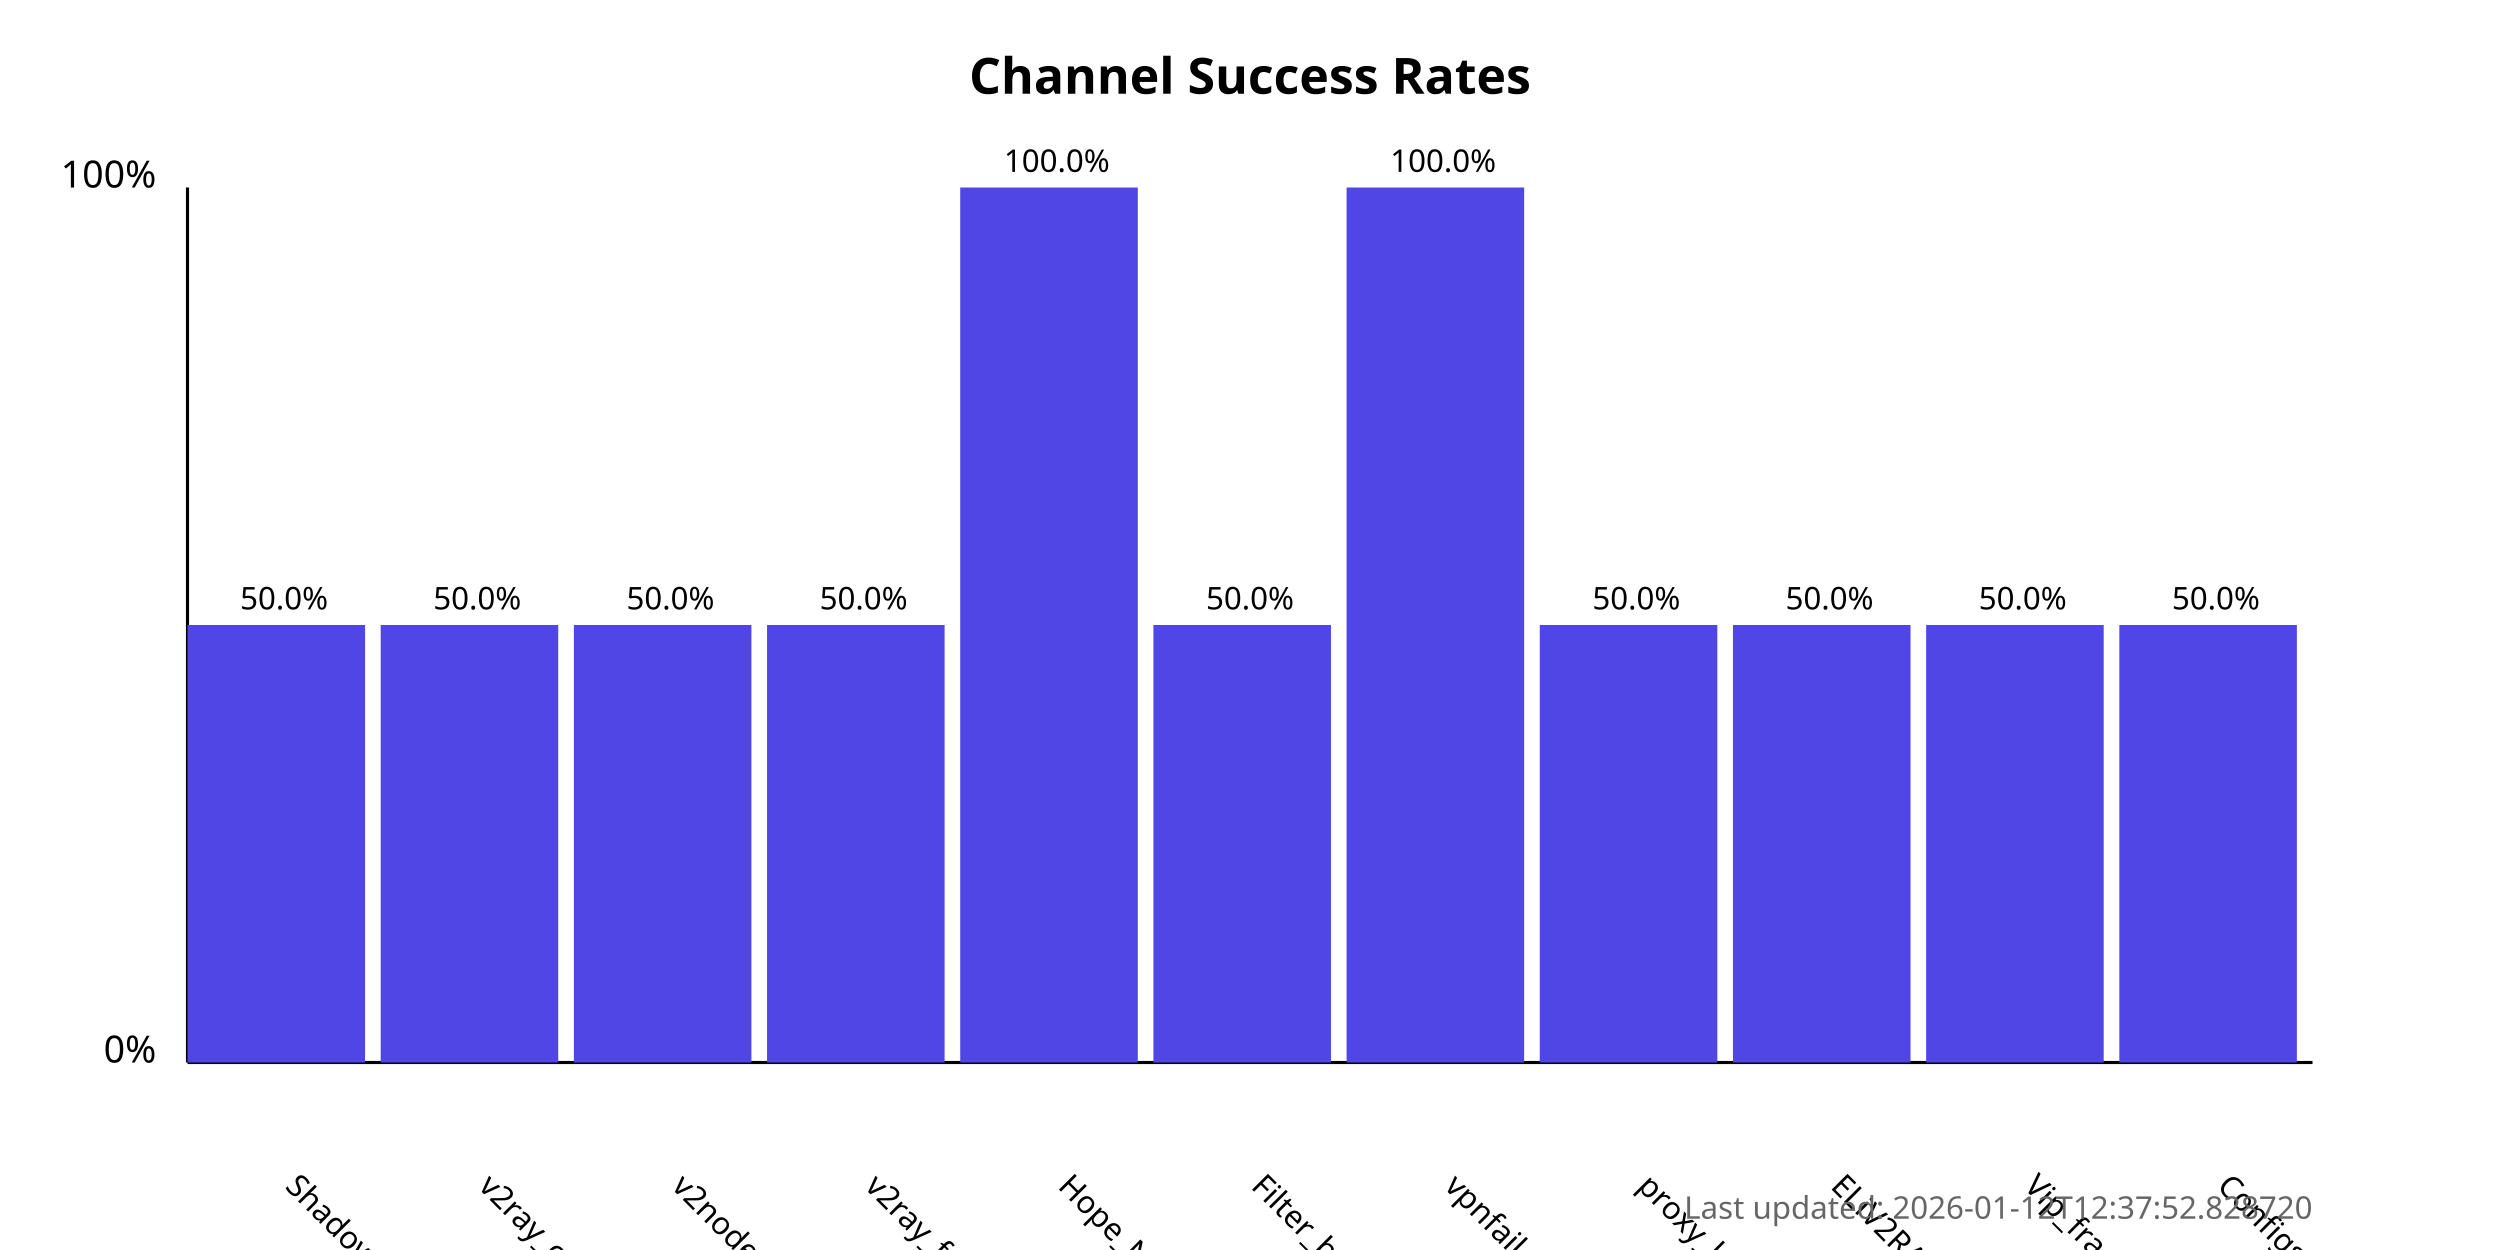
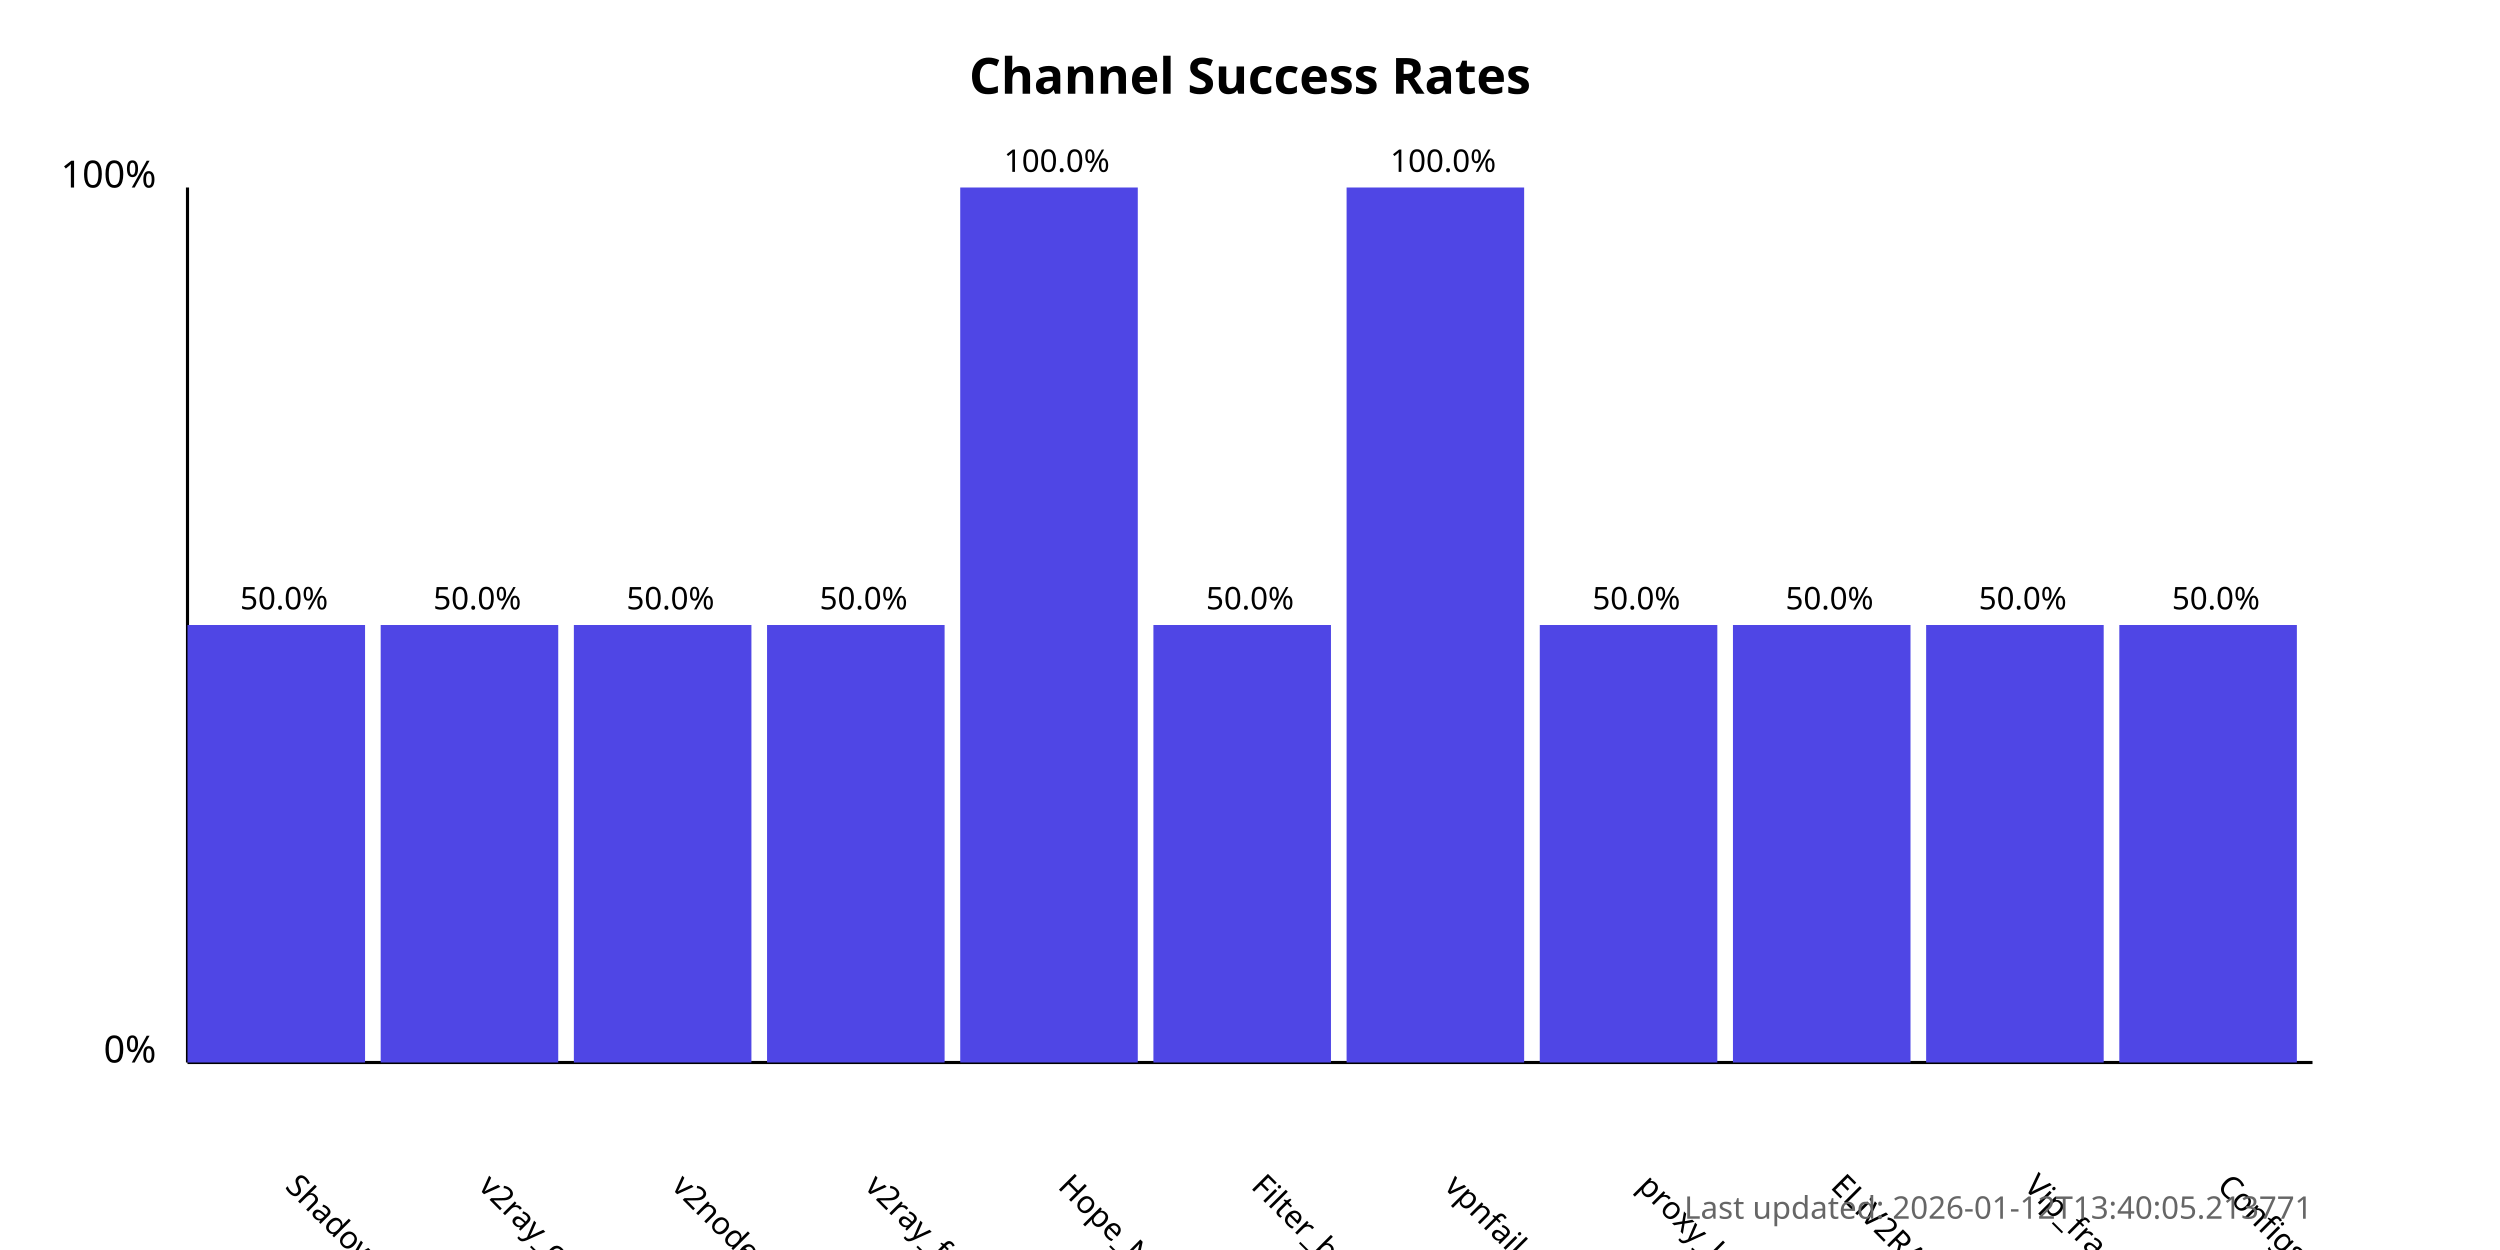
<svg xmlns="http://www.w3.org/2000/svg" width="800" height="400">
  <style>
            .chart-title { font: bold 16px sans-serif; }
            .axis-label { font: 12px sans-serif; }
            .tick-label { font: 10px sans-serif; }
            .bar { fill: #4f46e5; }
            .bar:hover { fill: #6366f1; }
            .timestamp { font: 10px sans-serif; fill: #666; }
        </style>
  <text x="400.0" y="30" text-anchor="middle" class="chart-title">
            Channel Success Rates
        </text>
  <line x1="60" y1="340" x2="60" y2="60" stroke="black" stroke-width="1" />
  <line x1="60" y1="340" x2="740" y2="340" stroke="black" stroke-width="1" />
  <text x="50" y="340" text-anchor="end" class="axis-label">0%</text>
  <text x="50" y="60" text-anchor="end" class="axis-label">100%</text>
  <g>
    <rect x="60" y="200.0" width="56.818" height="140.0" class="bar" />
    <text x="90.909" y="380" transform="rotate(45, 90.90909, 380)" text-anchor="start" class="tick-label">
                ShadowProxy66
            </text>
    <text x="90.909" y="195.0" text-anchor="middle" class="tick-label">
                50.0%
            </text>
  </g>
  <g>
    <rect x="121.818" y="200.0" width="56.818" height="140.0" class="bar" />
    <text x="152.727" y="380" transform="rotate(45, 152.7273, 380)" text-anchor="start" class="tick-label">
                v2ray_configs_pool
            </text>
    <text x="152.727" y="195.0" text-anchor="middle" class="tick-label">
                50.0%
            </text>
  </g>
  <g>
    <rect x="183.636" y="200.0" width="56.818" height="140.0" class="bar" />
    <text x="214.545" y="380" transform="rotate(45, 214.5455, 380)" text-anchor="start" class="tick-label">
                v2nodes
            </text>
    <text x="214.545" y="195.0" text-anchor="middle" class="tick-label">
                50.0%
            </text>
  </g>
  <g>
    <rect x="245.455" y="200.0" width="56.818" height="140.0" class="bar" />
    <text x="276.364" y="380" transform="rotate(45, 276.3636, 380)" text-anchor="start" class="tick-label">
                v2ray_free_conf
            </text>
    <text x="276.364" y="195.0" text-anchor="middle" class="tick-label">
                50.0%
            </text>
  </g>
  <g>
    <rect x="307.273" y="60.0" width="56.818" height="280.0" class="bar" />
    <text x="338.182" y="380" transform="rotate(45, 338.1818, 380)" text-anchor="start" class="tick-label">
                Hope_Net
            </text>
    <text x="338.182" y="55.0" text-anchor="middle" class="tick-label">
                100.0%
            </text>
  </g>
  <g>
    <rect x="369.091" y="200.0" width="56.818" height="140.0" class="bar" />
    <text x="400.0" y="380" transform="rotate(45, 400.0, 380)" text-anchor="start" class="tick-label">
                Filter_breaker
            </text>
    <text x="400.0" y="195.0" text-anchor="middle" class="tick-label">
                50.0%
            </text>
  </g>
  <g>
    <rect x="430.909" y="60.0" width="56.818" height="280.0" class="bar" />
    <text x="461.818" y="380" transform="rotate(45, 461.8182, 380)" text-anchor="start" class="tick-label">
                vpnfail_vless
            </text>
    <text x="461.818" y="55.0" text-anchor="middle" class="tick-label">
                100.0%
            </text>
  </g>
  <g>
    <rect x="492.727" y="200.0" width="56.818" height="140.0" class="bar" />
    <text x="523.636" y="380" transform="rotate(45, 523.6364, 380)" text-anchor="start" class="tick-label">
                proxy_kafee
            </text>
    <text x="523.636" y="195.0" text-anchor="middle" class="tick-label">
                50.0%
            </text>
  </g>
  <g>
    <rect x="554.545" y="200.0" width="56.818" height="140.0" class="bar" />
    <text x="585.455" y="380" transform="rotate(45, 585.4545, 380)" text-anchor="start" class="tick-label">
                ELiV2RAY
            </text>
    <text x="585.455" y="195.0" text-anchor="middle" class="tick-label">
                50.0%
            </text>
  </g>
  <g>
    <rect x="616.364" y="200.0" width="56.818" height="140.0" class="bar" />
    <text x="647.273" y="380" transform="rotate(45, 647.2727, 380)" text-anchor="start" class="tick-label">
                Vip_fragment_v2ray
            </text>
    <text x="647.273" y="195.0" text-anchor="middle" class="tick-label">
                50.0%
            </text>
  </g>
  <g>
    <rect x="678.182" y="200.0" width="56.818" height="140.0" class="bar" />
    <text x="709.091" y="380" transform="rotate(45, 709.0909, 380)" text-anchor="start" class="tick-label">
                ConfigsHubPlus
            </text>
    <text x="709.091" y="195.0" text-anchor="middle" class="tick-label">
                50.0%
            </text>
  </g>
  <text x="740" y="390" text-anchor="end" class="timestamp">
-             Last updated: 2026-01-12T12:37:52.828720
+             Last updated: 2026-01-12T13:40:05.213771
        </text>
</svg>
